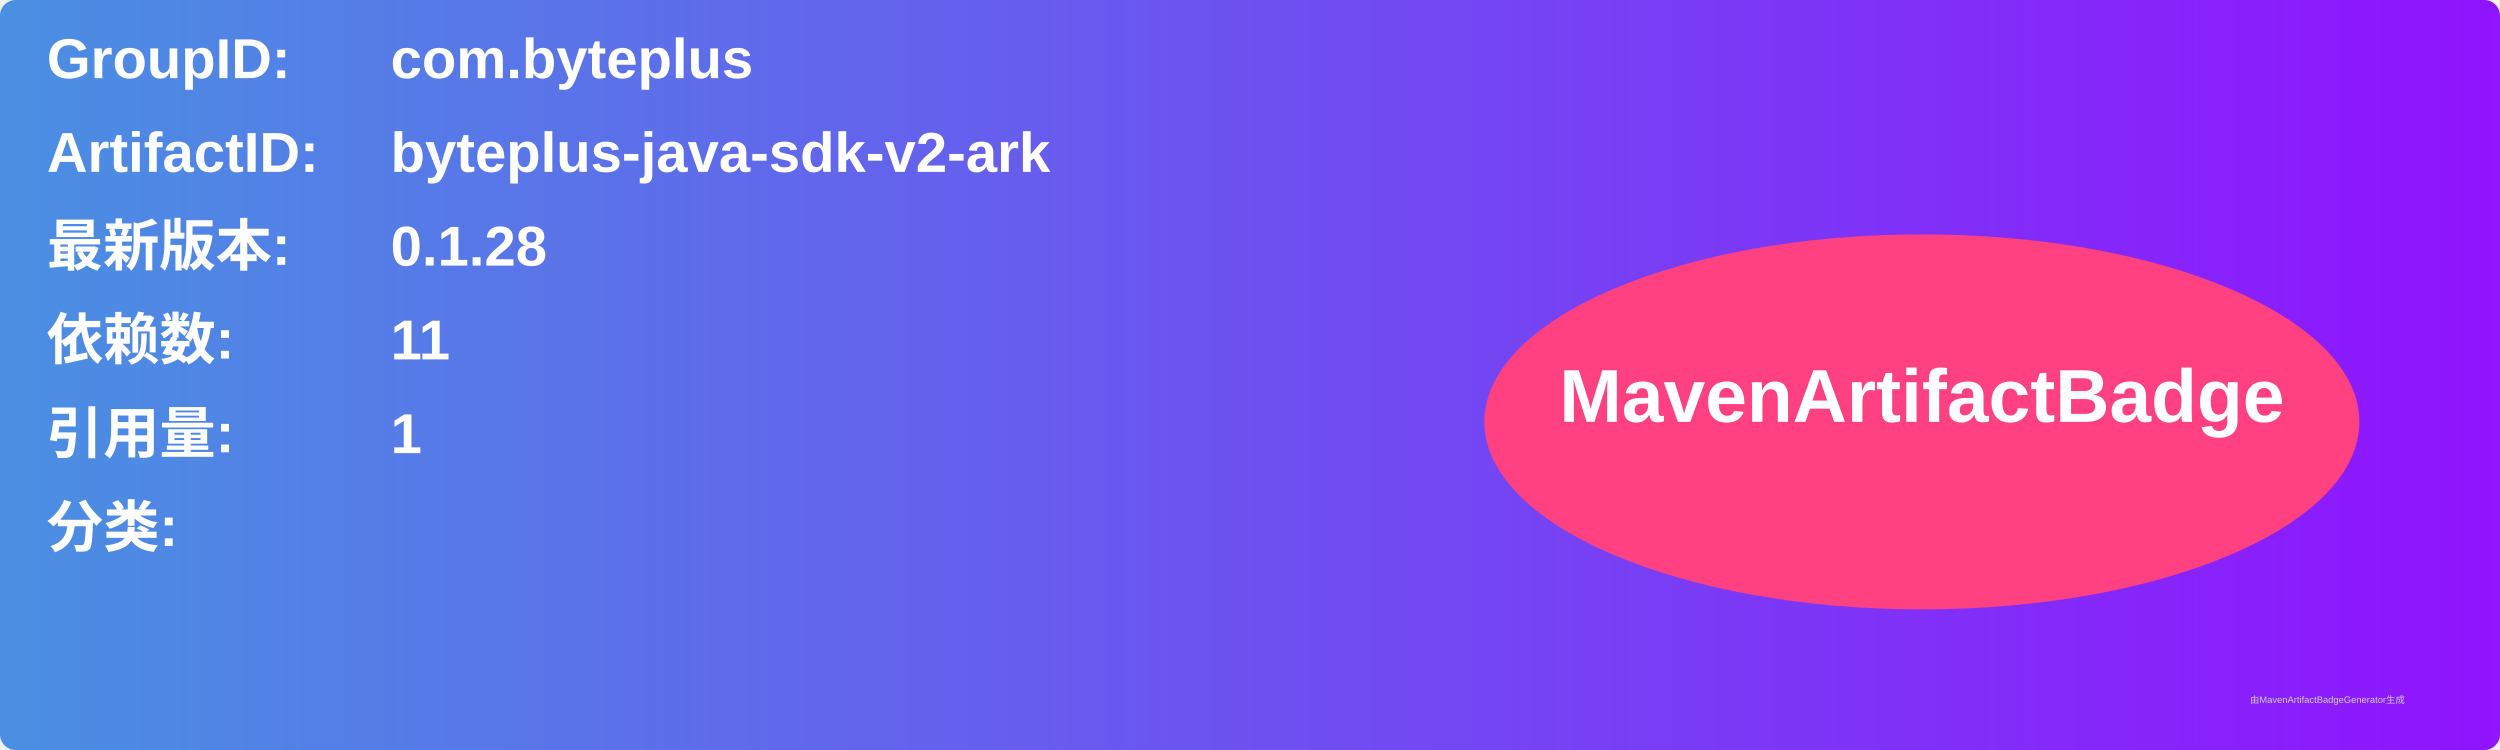
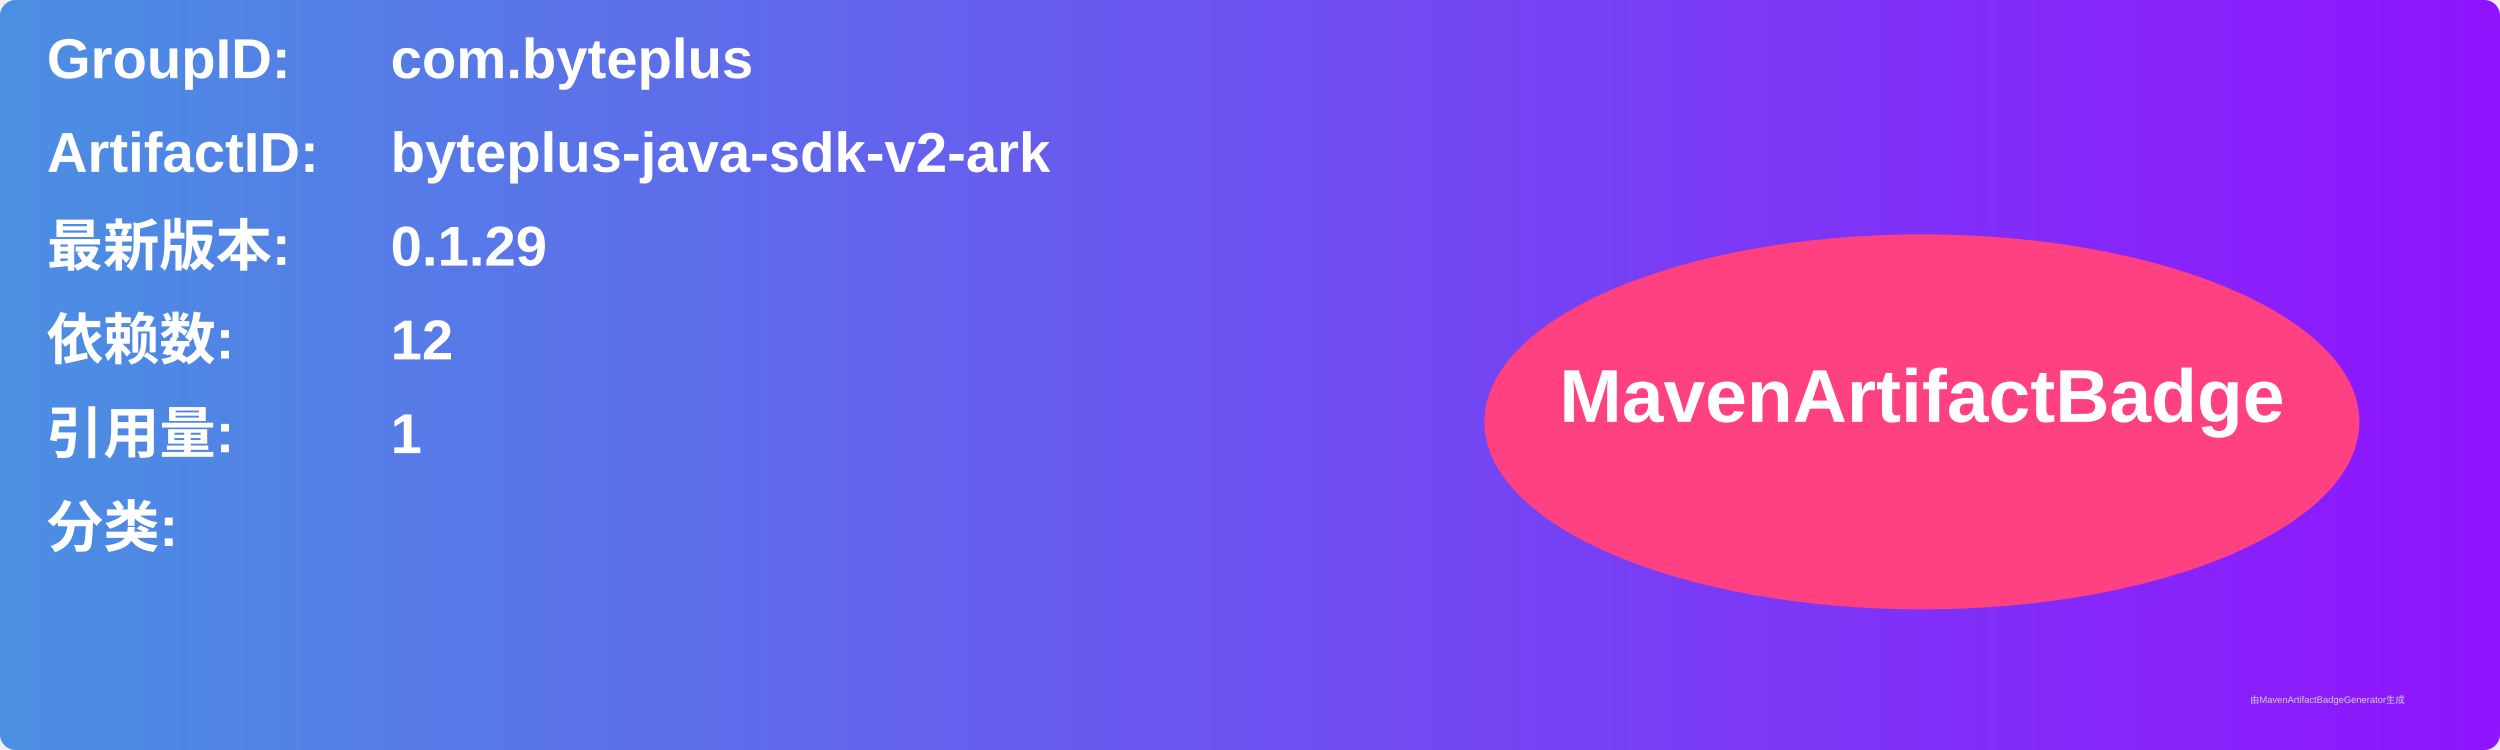
<svg xmlns="http://www.w3.org/2000/svg" width="800" height="240" viewBox="0 0 800 240">
  <linearGradient id="grad" x1="0%" y1="0%" x2="100%" y2="0%">
    <stop offset="0%" stop-color="#4a90e2" />
    <stop offset="100%" stop-color="#9013fe" />
  </linearGradient>
  <rect width="100%" height="100%" rx="5" ry="5" fill="url(#grad)" />
  <g transform="translate(15, 15)">
    <text x="0" y="10" font-family="Arial" font-size="18" fill="white" font-weight="bold" width="260">GroupID:</text>
    <text x="110" y="10" font-family="Arial" font-size="18" fill="white" font-weight="bold" width="460">com.byteplus</text>
    <text x="0" y="40" font-family="Arial" font-size="18" fill="white" font-weight="bold" width="260">ArtifactID:</text>
    <text x="110" y="40" font-family="Arial" font-size="18" fill="white" font-weight="bold" width="460">byteplus-java-sdk-v2-ark</text>
    <text x="0" y="70" font-family="Arial" font-size="18" fill="white" font-weight="bold">最新版本:</text>
    <text x="110" y="70" font-family="Arial" font-size="18" fill="white" font-weight="bold">
-       <tspan font-weight="bold">0.1.28</tspan>
+       <tspan font-weight="bold">0.1.29</tspan>
    </text>
    <text x="0" y="100" font-family="Arial" font-size="18" fill="white" font-weight="bold">依赖数: </text>
    <text x="110" y="100" font-family="Arial" font-size="18" fill="white">
-       <tspan font-weight="bold">11</tspan>
+       <tspan font-weight="bold">12</tspan>
    </text>
    <text x="0" y="130" font-family="Arial" font-size="18" fill="white" font-weight="bold">引用量: </text>
    <text x="110" y="130" font-family="Arial" font-size="18" fill="white">
      <tspan font-weight="bold">1</tspan>
    </text>
    <text x="0" y="160" font-family="Arial" font-size="18" fill="white" font-weight="bold">分类:</text>
    <text x="10" y="190" font-family="Arial" font-size="10" fill="white">
      <tspan font-weight="bold" />
    </text>
    <ellipse cx="600" cy="120" rx="140" ry="60" fill="#ff4081" />
    <text x="600" y="120" text-anchor="middle" font-family="Arial" font-size="24" fill="white" font-weight="bold">MavenArtifactBadge</text>
  </g>
  <text x="720" y="225" font-family="Arial" font-size="3" fill="#d0d0d0">由MavenArtifactBadgeGenerator生成</text>
</svg>
